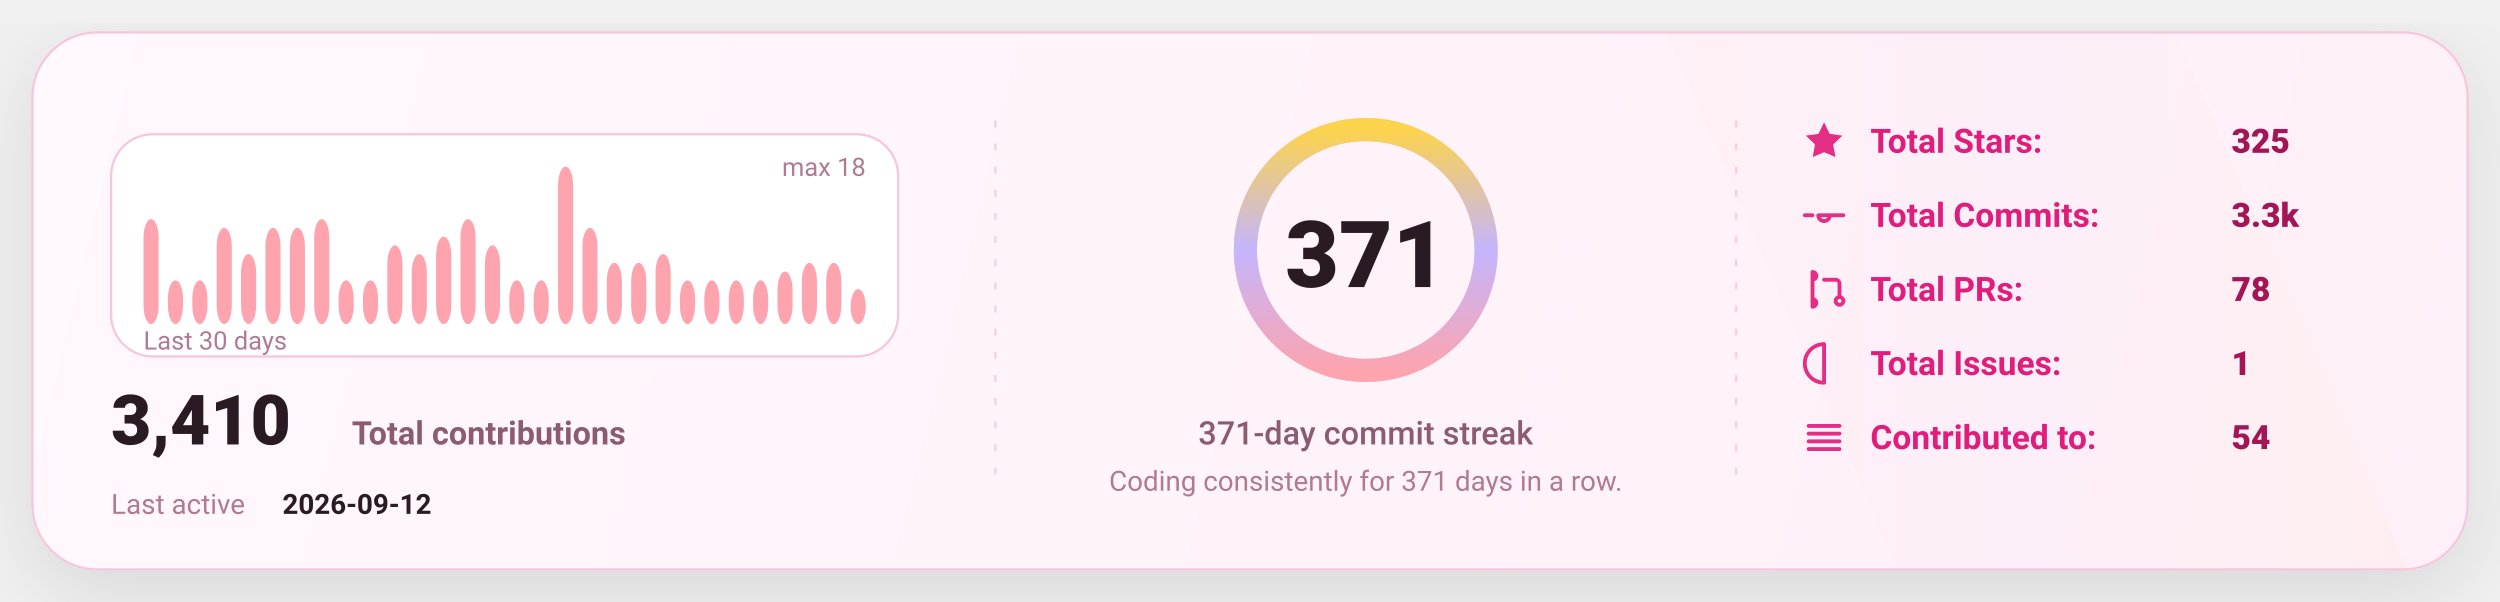
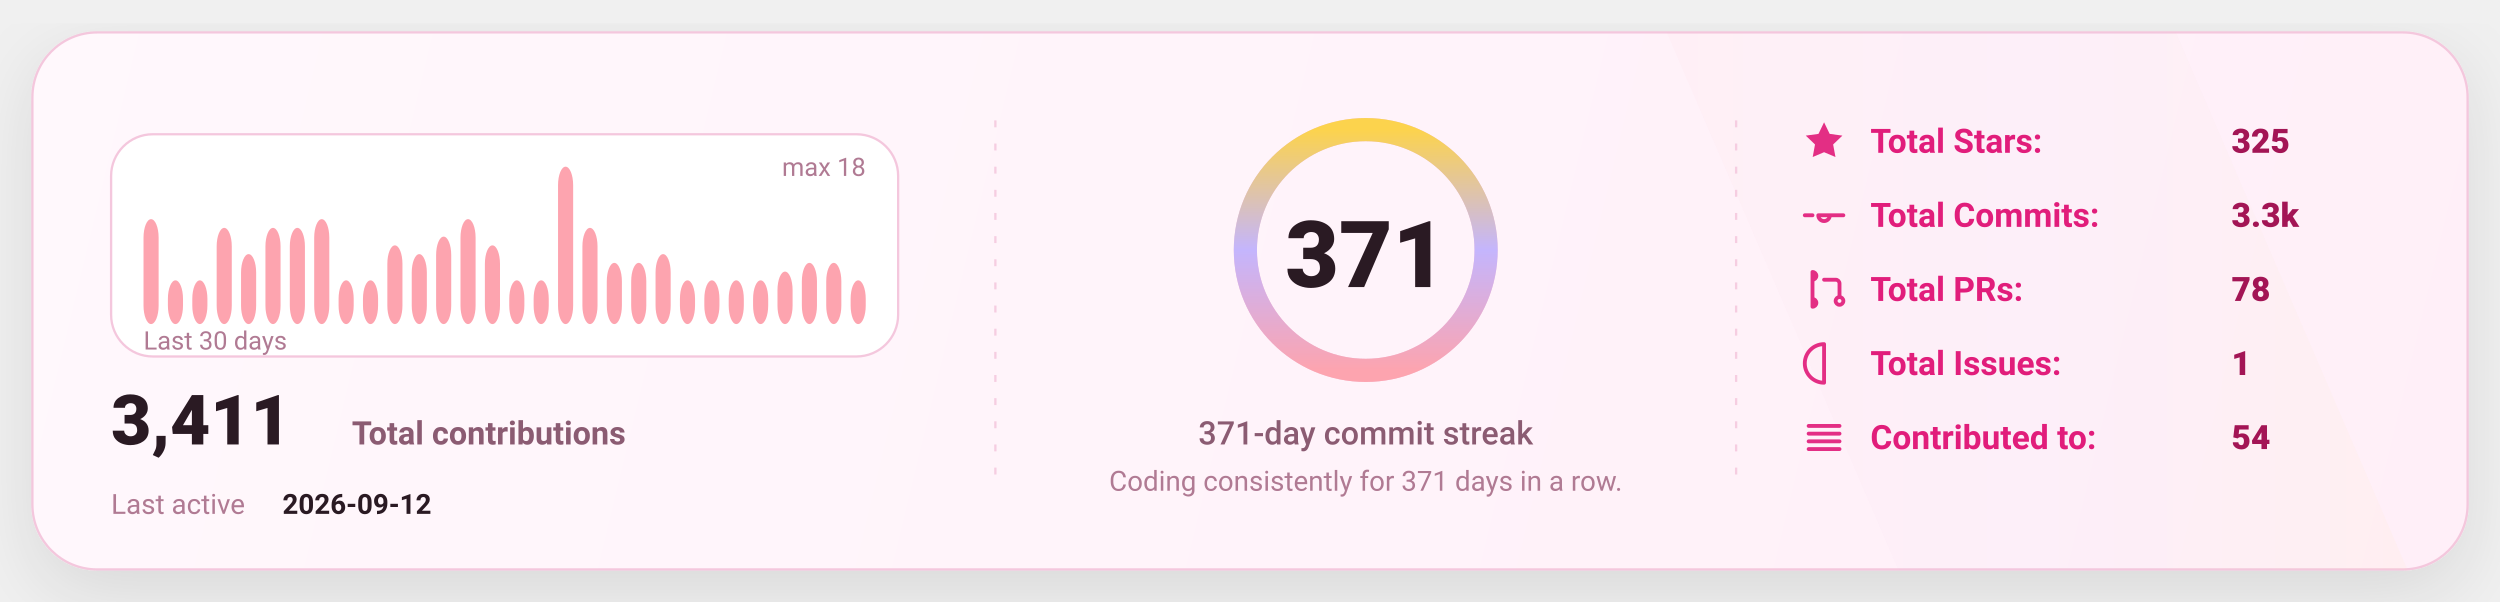
<svg xmlns="http://www.w3.org/2000/svg" width="1080" height="260" viewBox="0 0 1080 260" fill="none" role="img" aria-label="GitHub stats card">
  <defs>
    <linearGradient id="bg" x1="0" y1="0" x2="1080" y2="260" gradientUnits="userSpaceOnUse">
      <stop stop-color="#FFF8FC" />
      <stop offset="1" stop-color="#FFEFF8" />
    </linearGradient>
    <linearGradient id="accent" x1="0" y1="0" x2="1" y2="0">
      <stop offset="0" stop-color="#FDA4AF" />
      <stop offset="0.5" stop-color="#C4B5FD" />
      <stop offset="1" stop-color="#FCD34D" />
    </linearGradient>
    <linearGradient id="chartFill" x1="0" y1="0" x2="0" y2="1">
      <stop stop-color="#FDA4AF" stop-opacity="0.18" />
      <stop offset="1" stop-color="#FDA4AF" stop-opacity="0" />
    </linearGradient>
    <filter id="shadow" x="-20%" y="-20%" width="140%" height="140%">
      <feDropShadow dx="0" dy="10" stdDeviation="16" flood-color="#000000" flood-opacity="0.1" />
    </filter>
    <style>
      text { font-family: "Comic Sans MS","Trebuchet MS","Segoe UI",system-ui,-apple-system,Roboto,Helvetica,Arial,sans-serif; dominant-baseline: alphabetic; }
    </style>
  </defs>
  <rect x="14" y="14" width="1052" height="232" rx="28" fill="url(#bg)" stroke="#F4C7DD" stroke-width="1" filter="url(#shadow)" />
  <path d="M720 14     L940 14     L1040 246     L820 246 Z" fill="url(#accent)" opacity="0.04" />
  <line x1="430" y1="52" x2="430" y2="208" stroke="#F4C7DD" stroke-width="1" stroke-dasharray="3 7" opacity="0.85" />
  <line x1="430" y1="52" x2="430" y2="208" stroke="url(#accent)" stroke-width="1.4" stroke-dasharray="2 7" opacity="0.65" />
  <line x1="750" y1="52" x2="750" y2="208" stroke="#F4C7DD" stroke-width="1" stroke-dasharray="3 7" opacity="0.85" />
  <line x1="750" y1="52" x2="750" y2="208" stroke="url(#accent)" stroke-width="1.4" stroke-dasharray="2 7" opacity="0.65" />
  <g transform="translate(48,58)">
    <rect x="0" y="0" width="340" height="96" rx="18" fill="#FFFFFF" stroke="#F4C7DD" />
    <rect x="14.00" y="36.67" width="6.53" height="45.33" rx="8.00" fill="#FDA4AF" />
    <rect x="24.53" y="63.11" width="6.53" height="18.89" rx="8.00" fill="#FDA4AF" />
    <rect x="35.07" y="63.11" width="6.53" height="18.89" rx="8.00" fill="#FDA4AF" />
    <rect x="45.60" y="40.44" width="6.53" height="41.56" rx="8.00" fill="#FDA4AF" />
    <rect x="56.13" y="51.78" width="6.53" height="30.22" rx="8.00" fill="#FDA4AF" />
    <rect x="66.67" y="40.44" width="6.53" height="41.56" rx="8.00" fill="#FDA4AF" />
    <rect x="77.20" y="40.44" width="6.53" height="41.56" rx="8.00" fill="#FDA4AF" />
    <rect x="87.73" y="36.67" width="6.53" height="45.33" rx="8.00" fill="#FDA4AF" />
    <rect x="98.27" y="63.11" width="6.53" height="18.89" rx="8.00" fill="#FDA4AF" />
    <rect x="108.80" y="63.11" width="6.53" height="18.89" rx="8.00" fill="#FDA4AF" />
    <rect x="119.33" y="48.00" width="6.53" height="34.00" rx="8.00" fill="#FDA4AF" />
    <rect x="129.87" y="51.78" width="6.53" height="30.22" rx="8.00" fill="#FDA4AF" />
    <rect x="140.40" y="44.22" width="6.53" height="37.78" rx="8.00" fill="#FDA4AF" />
    <rect x="150.93" y="36.67" width="6.53" height="45.33" rx="8.00" fill="#FDA4AF" />
    <rect x="161.47" y="48.00" width="6.53" height="34.00" rx="8.00" fill="#FDA4AF" />
    <rect x="172.00" y="63.11" width="6.53" height="18.89" rx="8.00" fill="#FDA4AF" />
    <rect x="182.53" y="63.11" width="6.53" height="18.89" rx="8.00" fill="#FDA4AF" />
    <rect x="193.07" y="14.00" width="6.53" height="68.00" rx="8.00" fill="#FDA4AF" />
    <rect x="203.60" y="40.44" width="6.53" height="41.56" rx="8.00" fill="#FDA4AF" />
    <rect x="214.13" y="55.56" width="6.53" height="26.44" rx="8.00" fill="#FDA4AF" />
    <rect x="224.67" y="55.56" width="6.53" height="26.44" rx="8.00" fill="#FDA4AF" />
    <rect x="235.20" y="51.78" width="6.53" height="30.22" rx="8.00" fill="#FDA4AF" />
    <rect x="245.73" y="63.11" width="6.53" height="18.89" rx="8.00" fill="#FDA4AF" />
    <rect x="256.27" y="63.11" width="6.53" height="18.89" rx="8.00" fill="#FDA4AF" />
    <rect x="266.80" y="63.11" width="6.53" height="18.89" rx="8.00" fill="#FDA4AF" />
    <rect x="277.33" y="63.11" width="6.53" height="18.89" rx="8.00" fill="#FDA4AF" />
    <rect x="287.87" y="59.33" width="6.53" height="22.67" rx="8.00" fill="#FDA4AF" />
    <rect x="298.40" y="55.56" width="6.53" height="26.44" rx="8.00" fill="#FDA4AF" />
    <rect x="308.93" y="55.56" width="6.53" height="26.44" rx="8.00" fill="#FDA4AF" />
-     <rect x="319.47" y="66.89" width="6.53" height="15.11" rx="8.00" fill="#FDA4AF" />
+     <rect x="319.47" y="63.11" width="6.53" height="18.89" rx="8.00" fill="#FDA4AF" />
    <text x="14" y="93.00" fill="#B07A93" font-size="11">
      Last 30 days
    </text>
    <text x="326.00" y="18" text-anchor="end" fill="#B07A93" font-size="11">
      max 18
    </text>
    <g transform="translate(0,134)">
      <text x="0" y="0" fill="#2A1A23" font-size="30" font-weight="820">
-         3,410
+         3,411
      </text>
      <text x="104" y="0" fill="#8B5B72" font-size="14" font-weight="650">
        Total contributions
      </text>
      <text x="0" y="30" fill="#B07A93" font-size="12">
        Last active
      </text>
      <text x="74" y="30" fill="#2A1A23" font-size="12" font-weight="700">
        2026-09-12
      </text>
    </g>
  </g>
  <g>
    <circle cx="590" cy="108" r="52" stroke="#F4C7DD" stroke-width="10" />
    <circle cx="590" cy="108" r="52" stroke="url(#accent)" stroke-width="10" stroke-linecap="round" stroke-dasharray="326.73 326.73" transform="rotate(-90 590 108)" />
    <text x="590" y="124.00" text-anchor="middle" fill="#2A1A23" font-size="40" font-weight="900">
      371
    </text>
    <text x="590" y="192.00" text-anchor="middle" fill="#8B5B72" font-size="14" font-weight="450">
      371-day commit streak
    </text>
    <text x="590" y="212.00" text-anchor="middle" fill="#B07A93" font-size="12" font-weight="420">
      Coding consistently for 371 days in a row.
    </text>
  </g>
  <g transform="translate(778,66)">
    <g transform="translate(0,0)">
      <g transform="translate(0,-15)">
        <svg x="0" y="0" width="20" height="20" viewBox="0 0 24 24" fill="none">
          <path d="M12 2.2l2.9 6 6.6.9-4.8 4.6 1.2 6.5L12 17.7 6.1 20.2l1.2-6.5-4.8-4.6 6.6-.9L12 2.2z" fill="#E11D7B" opacity="0.92" />
        </svg>
      </g>
      <text x="30" y="0" fill="#E11D7B" font-size="14.5" font-weight="650">
            Total Stars:
          </text>
      <text x="186" y="0" fill="#A31555" font-size="14.5" font-weight="850">
            325
          </text>
    </g>
    <g transform="translate(0,32)">
      <g transform="translate(0,-15)">
        <svg x="0" y="0" width="20" height="20" viewBox="0 0 24 24" fill="none">
          <path d="M9 12a3 3 0 1 0 6 0Zm-7 0h4m8 0h8" stroke="#E11D7B" stroke-width="2" stroke-linecap="round" stroke-linejoin="round" opacity="0.92" />
        </svg>
      </g>
      <text x="30" y="0" fill="#E11D7B" font-size="14.5" font-weight="650">
            Total Commits:
          </text>
      <text x="186" y="0" fill="#A31555" font-size="14.5" font-weight="850">
            3.3k
          </text>
    </g>
    <g transform="translate(0,64)">
      <g transform="translate(0,-15)">
        <svg x="0" y="0" width="20" height="20" viewBox="0 0 24 24" fill="none">
          <path d="M6 4v16m0-13a2 2 0 1 0 0-4Zm0 14a2 2 0 1 0 0-4Zm6-14h6a2 2 0 0 1 2 2v7m0 0a2 2 0 1 0 0 4 2 2 0 0 0 0-4Z" stroke="#E11D7B" stroke-width="2" stroke-linecap="round" stroke-linejoin="round" opacity="0.92" />
        </svg>
      </g>
      <text x="30" y="0" fill="#E11D7B" font-size="14.5" font-weight="650">
            Total PRs:
          </text>
      <text x="186" y="0" fill="#A31555" font-size="14.5" font-weight="850">
            78
          </text>
    </g>
    <g transform="translate(0,96)">
      <g transform="translate(0,-15)">
        <svg x="0" y="0" width="20" height="20" viewBox="0 0 24 24" fill="none">
          <path d="M12 2a10 10 0 1 0 0 20Zm0 6v6m0 4h.01" stroke="#E11D7B" stroke-width="2" stroke-linecap="round" stroke-linejoin="round" opacity="0.92" />
        </svg>
      </g>
      <text x="30" y="0" fill="#E11D7B" font-size="14.5" font-weight="650">
            Total Issues:
          </text>
      <text x="186" y="0" fill="#A31555" font-size="14.5" font-weight="850">
            1
          </text>
    </g>
    <g transform="translate(0,128)">
      <g transform="translate(0,-15)">
        <svg x="0" y="0" width="20" height="20" viewBox="0 0 24 24" fill="none">
          <path d="M4 6h16M4 10h16M4 14h16M4 18h16" stroke="#E11D7B" stroke-width="2" stroke-linecap="round" stroke-linejoin="round" opacity="0.92" />
        </svg>
      </g>
      <text x="30" y="0" fill="#E11D7B" font-size="14.5" font-weight="650">
            Contributed to:
          </text>
      <text x="186" y="0" fill="#A31555" font-size="14.5" font-weight="850">
            54
          </text>
    </g>
  </g>
</svg>
